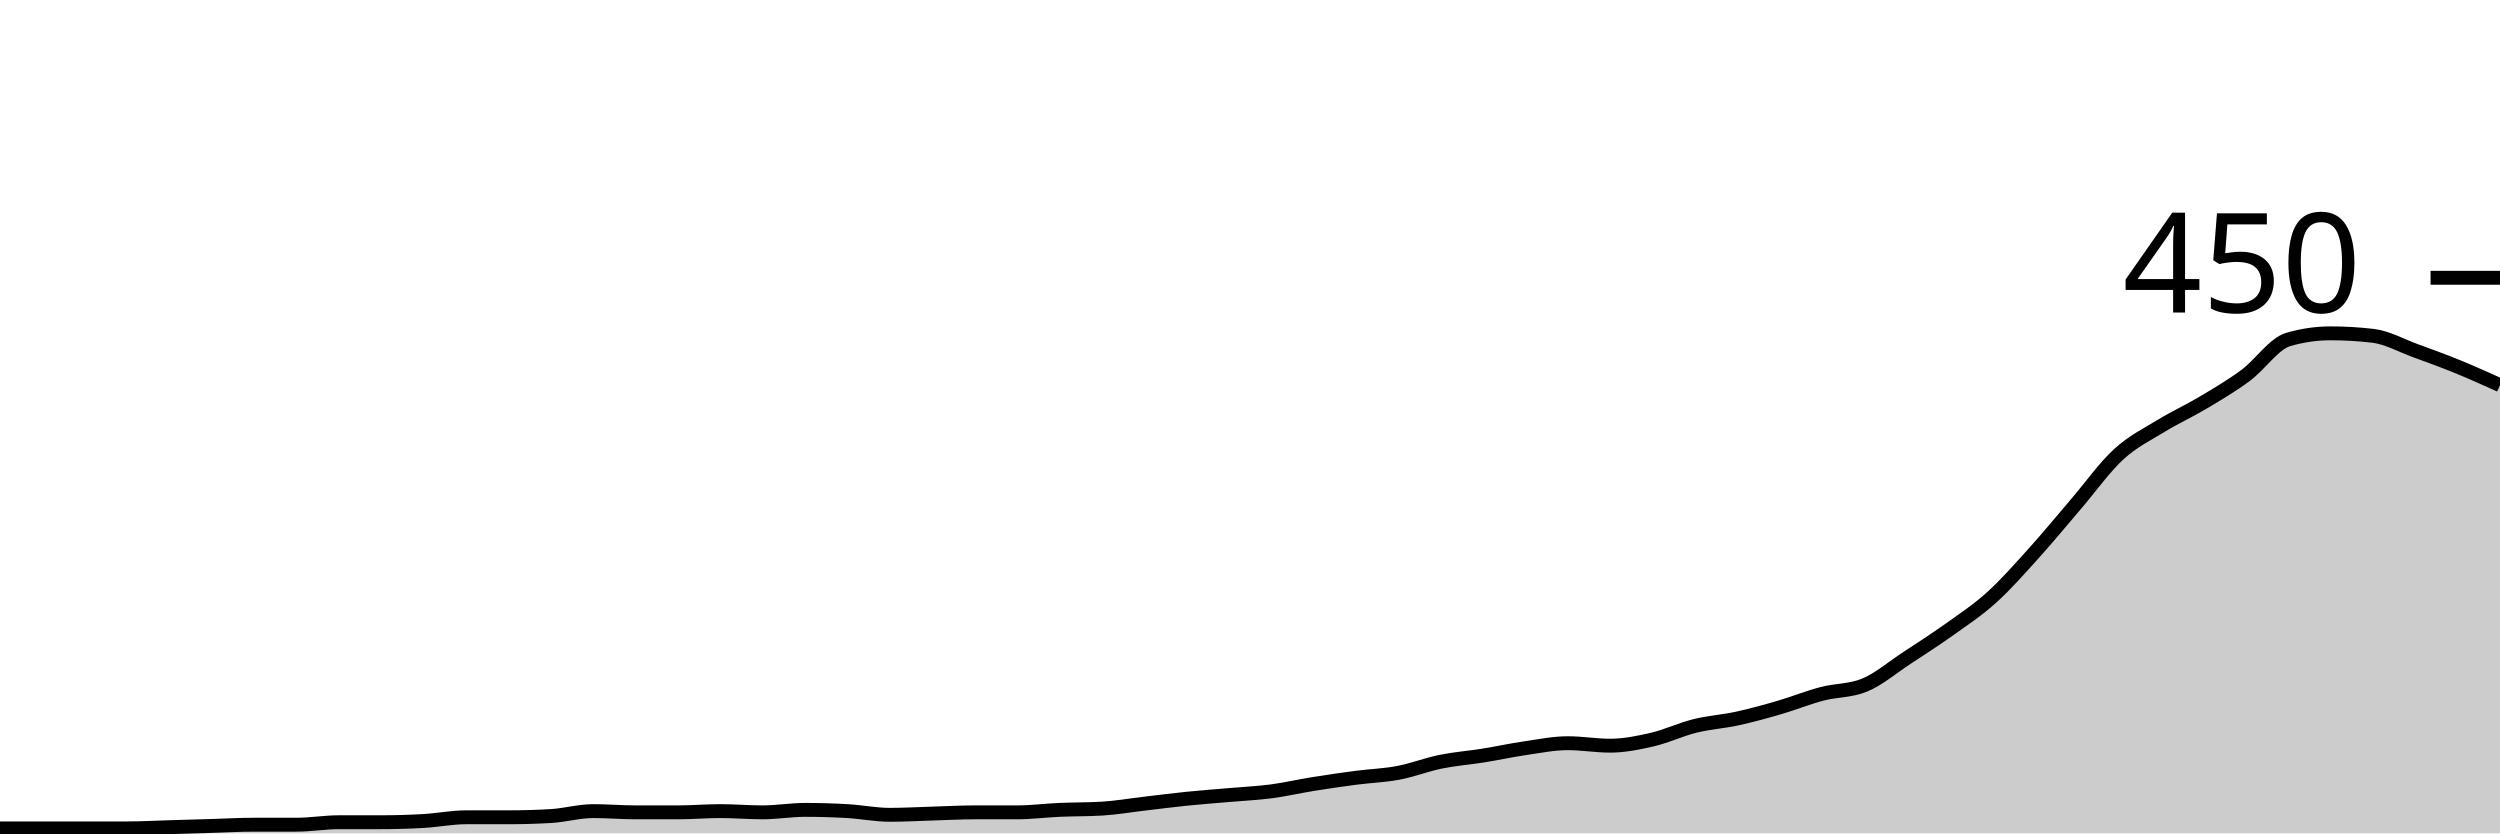
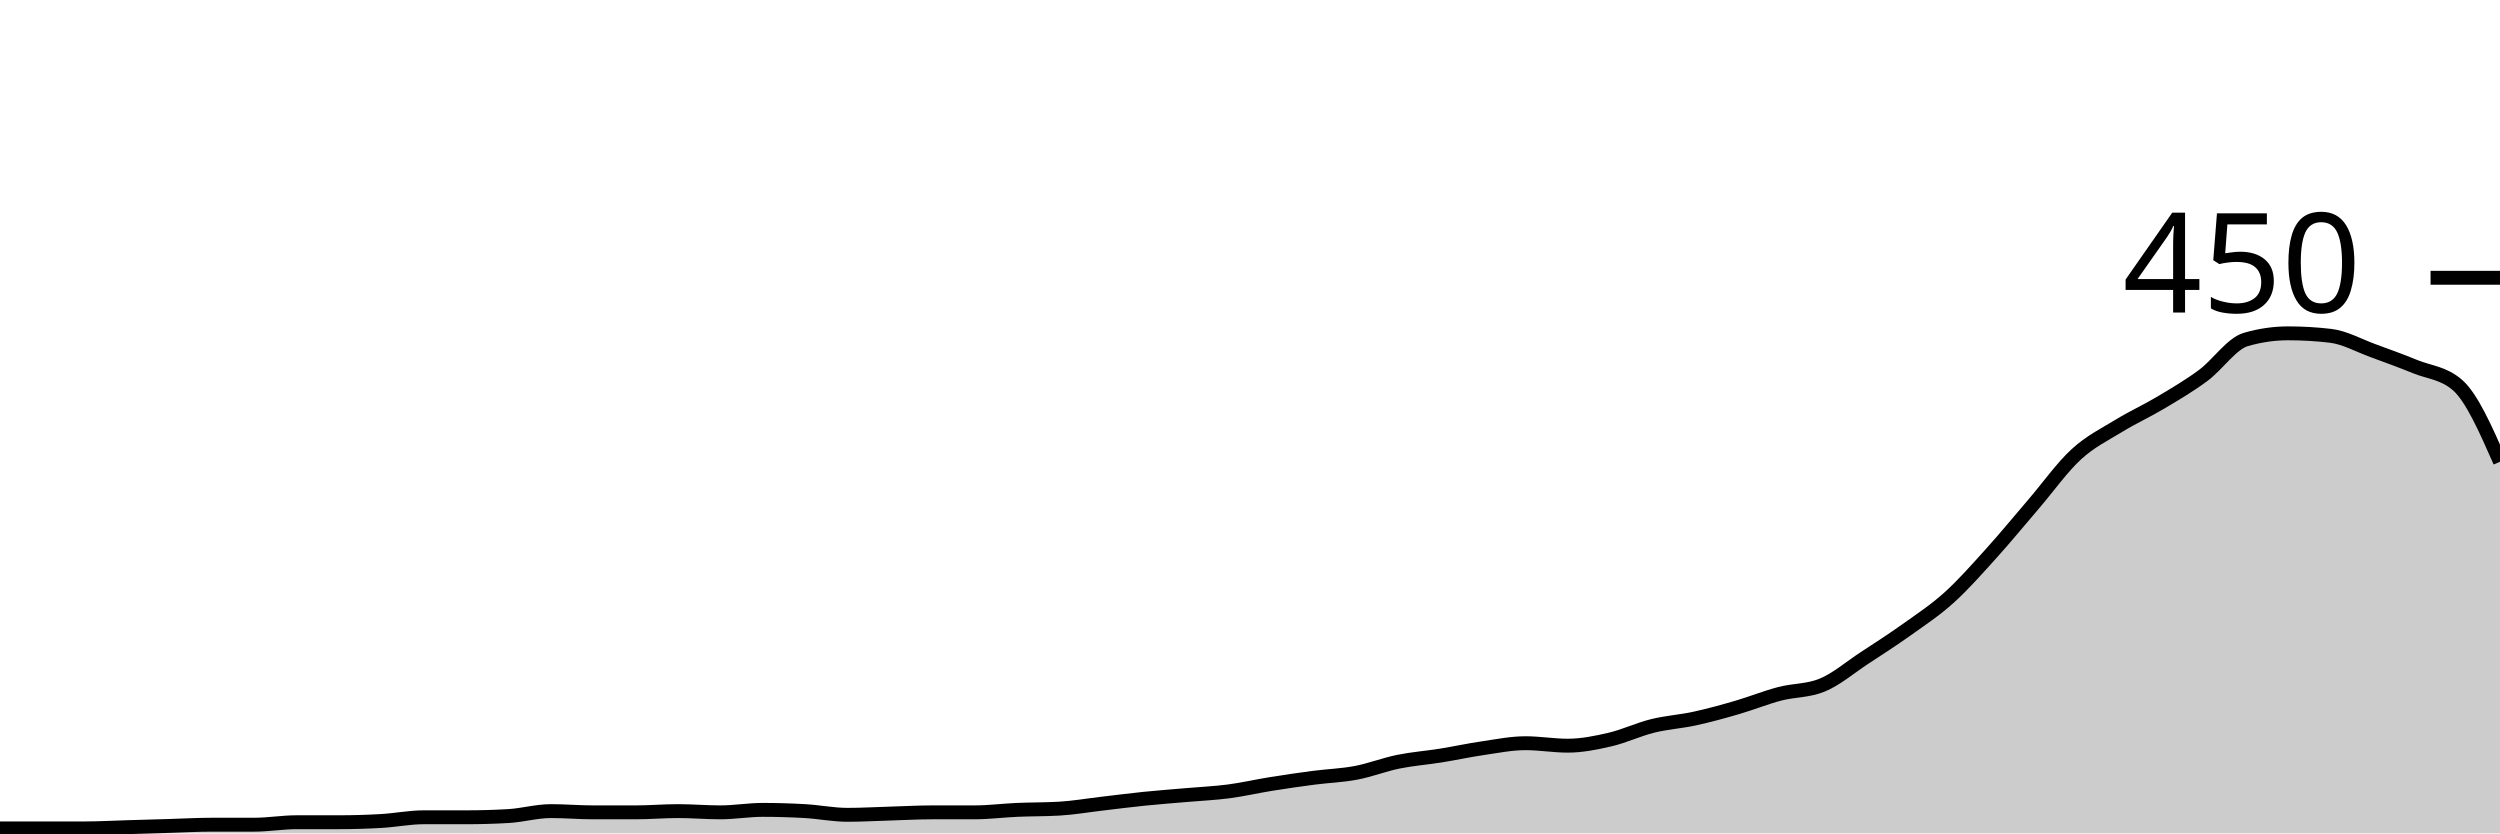
<svg xmlns="http://www.w3.org/2000/svg" viewBox="0 0 180 60">
  <g transform="translate(0,20)">
-     <path class="area" fill="rgba(0, 0, 0, 0.2)" d="M0,39.644C1.017,39.644,2.034,39.644,3.051,39.644C4.068,39.644,5.085,39.644,6.102,39.644C7.119,39.644,8.136,39.644,9.153,39.644C10.169,39.644,11.186,39.585,12.203,39.556C13.22,39.526,14.237,39.496,15.254,39.467C16.271,39.437,17.288,39.378,18.305,39.378C19.322,39.378,20.339,39.378,21.356,39.378C22.373,39.378,23.39,39.2,24.407,39.2C25.424,39.2,26.441,39.2,27.458,39.2C28.475,39.2,29.492,39.17,30.508,39.111C31.525,39.052,32.542,38.844,33.559,38.844C34.576,38.844,35.593,38.844,36.61,38.844C37.627,38.844,38.644,38.815,39.661,38.756C40.678,38.696,41.695,38.4,42.712,38.4C43.729,38.4,44.746,38.489,45.763,38.489C46.78,38.489,47.797,38.489,48.814,38.489C49.831,38.489,50.847,38.4,51.864,38.4C52.881,38.4,53.898,38.489,54.915,38.489C55.932,38.489,56.949,38.311,57.966,38.311C58.983,38.311,60,38.341,61.017,38.4C62.034,38.459,63.051,38.667,64.068,38.667C65.085,38.667,66.102,38.607,67.119,38.578C68.136,38.548,69.153,38.489,70.169,38.489C71.186,38.489,72.203,38.489,73.22,38.489C74.237,38.489,75.254,38.356,76.271,38.311C77.288,38.267,78.305,38.281,79.322,38.222C80.339,38.163,81.356,37.985,82.373,37.867C83.39,37.748,84.407,37.615,85.424,37.511C86.441,37.407,87.458,37.333,88.475,37.244C89.492,37.156,90.508,37.111,91.525,36.978C92.542,36.844,93.559,36.607,94.576,36.444C95.593,36.281,96.61,36.133,97.627,36C98.644,35.867,99.661,35.837,100.678,35.644C101.695,35.452,102.712,35.052,103.729,34.844C104.746,34.637,105.763,34.563,106.78,34.4C107.797,34.237,108.814,34.015,109.831,33.867C110.847,33.719,111.864,33.511,112.881,33.511C113.898,33.511,114.915,33.689,115.932,33.689C116.949,33.689,117.966,33.481,118.983,33.244C120,33.007,121.017,32.519,122.034,32.267C123.051,32.015,124.068,31.956,125.085,31.733C126.102,31.511,127.119,31.23,128.136,30.933C129.153,30.637,130.169,30.222,131.186,29.956C132.203,29.689,133.22,29.748,134.237,29.333C135.254,28.919,136.271,28.044,137.288,27.378C138.305,26.711,139.322,26.059,140.339,25.333C141.356,24.607,142.373,23.941,143.39,23.022C144.407,22.104,145.424,20.948,146.441,19.822C147.458,18.696,148.475,17.452,149.492,16.267C150.508,15.081,151.525,13.644,152.542,12.711C153.559,11.778,154.576,11.289,155.593,10.667C156.61,10.044,157.627,9.585,158.644,8.978C159.661,8.37,160.678,7.778,161.695,7.022C162.712,6.267,163.729,4.741,164.746,4.444C165.763,4.148,166.78,4,167.797,4C168.814,4,169.831,4.059,170.847,4.178C171.864,4.296,172.881,4.874,173.898,5.244C174.915,5.615,175.932,5.985,176.949,6.4C177.966,6.815,178.983,7.274,180,7.733L180,40C178.983,40,177.966,40,176.949,40C175.932,40,174.915,40,173.898,40C172.881,40,171.864,40,170.847,40C169.831,40,168.814,40,167.797,40C166.78,40,165.763,40,164.746,40C163.729,40,162.712,40,161.695,40C160.678,40,159.661,40,158.644,40C157.627,40,156.61,40,155.593,40C154.576,40,153.559,40,152.542,40C151.525,40,150.508,40,149.492,40C148.475,40,147.458,40,146.441,40C145.424,40,144.407,40,143.39,40C142.373,40,141.356,40,140.339,40C139.322,40,138.305,40,137.288,40C136.271,40,135.254,40,134.237,40C133.22,40,132.203,40,131.186,40C130.169,40,129.153,40,128.136,40C127.119,40,126.102,40,125.085,40C124.068,40,123.051,40,122.034,40C121.017,40,120,40,118.983,40C117.966,40,116.949,40,115.932,40C114.915,40,113.898,40,112.881,40C111.864,40,110.847,40,109.831,40C108.814,40,107.797,40,106.78,40C105.763,40,104.746,40,103.729,40C102.712,40,101.695,40,100.678,40C99.661,40,98.644,40,97.627,40C96.61,40,95.593,40,94.576,40C93.559,40,92.542,40,91.525,40C90.508,40,89.492,40,88.475,40C87.458,40,86.441,40,85.424,40C84.407,40,83.39,40,82.373,40C81.356,40,80.339,40,79.322,40C78.305,40,77.288,40,76.271,40C75.254,40,74.237,40,73.22,40C72.203,40,71.186,40,70.169,40C69.153,40,68.136,40,67.119,40C66.102,40,65.085,40,64.068,40C63.051,40,62.034,40,61.017,40C60,40,58.983,40,57.966,40C56.949,40,55.932,40,54.915,40C53.898,40,52.881,40,51.864,40C50.847,40,49.831,40,48.814,40C47.797,40,46.78,40,45.763,40C44.746,40,43.729,40,42.712,40C41.695,40,40.678,40,39.661,40C38.644,40,37.627,40,36.61,40C35.593,40,34.576,40,33.559,40C32.542,40,31.525,40,30.508,40C29.492,40,28.475,40,27.458,40C26.441,40,25.424,40,24.407,40C23.39,40,22.373,40,21.356,40C20.339,40,19.322,40,18.305,40C17.288,40,16.271,40,15.254,40C14.237,40,13.22,40,12.203,40C11.186,40,10.169,40,9.153,40C8.136,40,7.119,40,6.102,40C5.085,40,4.068,40,3.051,40C2.034,40,1.017,40,0,40Z" />
-     <path class="line" stroke="black" fill="none" d="M0,39.644C1.017,39.644,2.034,39.644,3.051,39.644C4.068,39.644,5.085,39.644,6.102,39.644C7.119,39.644,8.136,39.644,9.153,39.644C10.169,39.644,11.186,39.585,12.203,39.556C13.22,39.526,14.237,39.496,15.254,39.467C16.271,39.437,17.288,39.378,18.305,39.378C19.322,39.378,20.339,39.378,21.356,39.378C22.373,39.378,23.39,39.2,24.407,39.2C25.424,39.2,26.441,39.2,27.458,39.2C28.475,39.2,29.492,39.17,30.508,39.111C31.525,39.052,32.542,38.844,33.559,38.844C34.576,38.844,35.593,38.844,36.61,38.844C37.627,38.844,38.644,38.815,39.661,38.756C40.678,38.696,41.695,38.4,42.712,38.4C43.729,38.4,44.746,38.489,45.763,38.489C46.78,38.489,47.797,38.489,48.814,38.489C49.831,38.489,50.847,38.4,51.864,38.4C52.881,38.4,53.898,38.489,54.915,38.489C55.932,38.489,56.949,38.311,57.966,38.311C58.983,38.311,60,38.341,61.017,38.4C62.034,38.459,63.051,38.667,64.068,38.667C65.085,38.667,66.102,38.607,67.119,38.578C68.136,38.548,69.153,38.489,70.169,38.489C71.186,38.489,72.203,38.489,73.22,38.489C74.237,38.489,75.254,38.356,76.271,38.311C77.288,38.267,78.305,38.281,79.322,38.222C80.339,38.163,81.356,37.985,82.373,37.867C83.39,37.748,84.407,37.615,85.424,37.511C86.441,37.407,87.458,37.333,88.475,37.244C89.492,37.156,90.508,37.111,91.525,36.978C92.542,36.844,93.559,36.607,94.576,36.444C95.593,36.281,96.61,36.133,97.627,36C98.644,35.867,99.661,35.837,100.678,35.644C101.695,35.452,102.712,35.052,103.729,34.844C104.746,34.637,105.763,34.563,106.78,34.4C107.797,34.237,108.814,34.015,109.831,33.867C110.847,33.719,111.864,33.511,112.881,33.511C113.898,33.511,114.915,33.689,115.932,33.689C116.949,33.689,117.966,33.481,118.983,33.244C120,33.007,121.017,32.519,122.034,32.267C123.051,32.015,124.068,31.956,125.085,31.733C126.102,31.511,127.119,31.23,128.136,30.933C129.153,30.637,130.169,30.222,131.186,29.956C132.203,29.689,133.22,29.748,134.237,29.333C135.254,28.919,136.271,28.044,137.288,27.378C138.305,26.711,139.322,26.059,140.339,25.333C141.356,24.607,142.373,23.941,143.39,23.022C144.407,22.104,145.424,20.948,146.441,19.822C147.458,18.696,148.475,17.452,149.492,16.267C150.508,15.081,151.525,13.644,152.542,12.711C153.559,11.778,154.576,11.289,155.593,10.667C156.61,10.044,157.627,9.585,158.644,8.978C159.661,8.37,160.678,7.778,161.695,7.022C162.712,6.267,163.729,4.741,164.746,4.444C165.763,4.148,166.78,4,167.797,4C168.814,4,169.831,4.059,170.847,4.178C171.864,4.296,172.881,4.874,173.898,5.244C174.915,5.615,175.932,5.985,176.949,6.4C177.966,6.815,178.983,7.274,180,7.733" />
+     <path class="area" fill="rgba(0, 0, 0, 0.2)" d="M0,39.644C1.017,39.644,2.034,39.644,3.051,39.644C4.068,39.644,5.085,39.644,6.102,39.644C7.119,39.644,8.136,39.585,9.153,39.556C10.169,39.526,11.186,39.496,12.203,39.467C13.22,39.437,14.237,39.378,15.254,39.378C16.271,39.378,17.288,39.378,18.305,39.378C19.322,39.378,20.339,39.2,21.356,39.2C22.373,39.2,23.39,39.2,24.407,39.2C25.424,39.2,26.441,39.17,27.458,39.111C28.475,39.052,29.492,38.844,30.508,38.844C31.525,38.844,32.542,38.844,33.559,38.844C34.576,38.844,35.593,38.815,36.61,38.756C37.627,38.696,38.644,38.4,39.661,38.4C40.678,38.4,41.695,38.489,42.712,38.489C43.729,38.489,44.746,38.489,45.763,38.489C46.78,38.489,47.797,38.4,48.814,38.4C49.831,38.4,50.847,38.489,51.864,38.489C52.881,38.489,53.898,38.311,54.915,38.311C55.932,38.311,56.949,38.341,57.966,38.4C58.983,38.459,60,38.667,61.017,38.667C62.034,38.667,63.051,38.607,64.068,38.578C65.085,38.548,66.102,38.489,67.119,38.489C68.136,38.489,69.153,38.489,70.169,38.489C71.186,38.489,72.203,38.356,73.22,38.311C74.237,38.267,75.254,38.281,76.271,38.222C77.288,38.163,78.305,37.985,79.322,37.867C80.339,37.748,81.356,37.615,82.373,37.511C83.39,37.407,84.407,37.333,85.424,37.244C86.441,37.156,87.458,37.111,88.475,36.978C89.492,36.844,90.508,36.607,91.525,36.444C92.542,36.281,93.559,36.133,94.576,36C95.593,35.867,96.61,35.837,97.627,35.644C98.644,35.452,99.661,35.052,100.678,34.844C101.695,34.637,102.712,34.563,103.729,34.4C104.746,34.237,105.763,34.015,106.78,33.867C107.797,33.719,108.814,33.511,109.831,33.511C110.847,33.511,111.864,33.689,112.881,33.689C113.898,33.689,114.915,33.481,115.932,33.244C116.949,33.007,117.966,32.519,118.983,32.267C120,32.015,121.017,31.956,122.034,31.733C123.051,31.511,124.068,31.23,125.085,30.933C126.102,30.637,127.119,30.222,128.136,29.956C129.153,29.689,130.169,29.748,131.186,29.333C132.203,28.919,133.22,28.044,134.237,27.378C135.254,26.711,136.271,26.059,137.288,25.333C138.305,24.607,139.322,23.941,140.339,23.022C141.356,22.104,142.373,20.948,143.39,19.822C144.407,18.696,145.424,17.452,146.441,16.267C147.458,15.081,148.475,13.644,149.492,12.711C150.508,11.778,151.525,11.289,152.542,10.667C153.559,10.044,154.576,9.585,155.593,8.978C156.61,8.37,157.627,7.778,158.644,7.022C159.661,6.267,160.678,4.741,161.695,4.444C162.712,4.148,163.729,4,164.746,4C165.763,4,166.78,4.059,167.797,4.178C168.814,4.296,169.831,4.874,170.847,5.244C171.864,5.615,172.881,5.985,173.898,6.4C174.915,6.815,175.932,6.844,176.949,7.733C177.966,8.622,178.983,10.933,180,13.244L180,40C178.983,40,177.966,40,176.949,40C175.932,40,174.915,40,173.898,40C172.881,40,171.864,40,170.847,40C169.831,40,168.814,40,167.797,40C166.78,40,165.763,40,164.746,40C163.729,40,162.712,40,161.695,40C160.678,40,159.661,40,158.644,40C157.627,40,156.61,40,155.593,40C154.576,40,153.559,40,152.542,40C151.525,40,150.508,40,149.492,40C148.475,40,147.458,40,146.441,40C145.424,40,144.407,40,143.39,40C142.373,40,141.356,40,140.339,40C139.322,40,138.305,40,137.288,40C136.271,40,135.254,40,134.237,40C133.22,40,132.203,40,131.186,40C130.169,40,129.153,40,128.136,40C127.119,40,126.102,40,125.085,40C124.068,40,123.051,40,122.034,40C121.017,40,120,40,118.983,40C117.966,40,116.949,40,115.932,40C114.915,40,113.898,40,112.881,40C111.864,40,110.847,40,109.831,40C108.814,40,107.797,40,106.78,40C105.763,40,104.746,40,103.729,40C102.712,40,101.695,40,100.678,40C99.661,40,98.644,40,97.627,40C96.61,40,95.593,40,94.576,40C93.559,40,92.542,40,91.525,40C90.508,40,89.492,40,88.475,40C87.458,40,86.441,40,85.424,40C84.407,40,83.39,40,82.373,40C81.356,40,80.339,40,79.322,40C78.305,40,77.288,40,76.271,40C75.254,40,74.237,40,73.22,40C72.203,40,71.186,40,70.169,40C69.153,40,68.136,40,67.119,40C66.102,40,65.085,40,64.068,40C63.051,40,62.034,40,61.017,40C60,40,58.983,40,57.966,40C56.949,40,55.932,40,54.915,40C53.898,40,52.881,40,51.864,40C50.847,40,49.831,40,48.814,40C47.797,40,46.78,40,45.763,40C44.746,40,43.729,40,42.712,40C41.695,40,40.678,40,39.661,40C38.644,40,37.627,40,36.61,40C35.593,40,34.576,40,33.559,40C32.542,40,31.525,40,30.508,40C29.492,40,28.475,40,27.458,40C26.441,40,25.424,40,24.407,40C23.39,40,22.373,40,21.356,40C20.339,40,19.322,40,18.305,40C17.288,40,16.271,40,15.254,40C14.237,40,13.22,40,12.203,40C11.186,40,10.169,40,9.153,40C8.136,40,7.119,40,6.102,40C5.085,40,4.068,40,3.051,40C2.034,40,1.017,40,0,40Z" />
+     <path class="line" stroke="black" fill="none" d="M0,39.644C1.017,39.644,2.034,39.644,3.051,39.644C4.068,39.644,5.085,39.644,6.102,39.644C7.119,39.644,8.136,39.585,9.153,39.556C10.169,39.526,11.186,39.496,12.203,39.467C13.22,39.437,14.237,39.378,15.254,39.378C16.271,39.378,17.288,39.378,18.305,39.378C19.322,39.378,20.339,39.2,21.356,39.2C22.373,39.2,23.39,39.2,24.407,39.2C25.424,39.2,26.441,39.17,27.458,39.111C28.475,39.052,29.492,38.844,30.508,38.844C31.525,38.844,32.542,38.844,33.559,38.844C34.576,38.844,35.593,38.815,36.61,38.756C37.627,38.696,38.644,38.4,39.661,38.4C40.678,38.4,41.695,38.489,42.712,38.489C43.729,38.489,44.746,38.489,45.763,38.489C46.78,38.489,47.797,38.4,48.814,38.4C49.831,38.4,50.847,38.489,51.864,38.489C52.881,38.489,53.898,38.311,54.915,38.311C55.932,38.311,56.949,38.341,57.966,38.4C58.983,38.459,60,38.667,61.017,38.667C62.034,38.667,63.051,38.607,64.068,38.578C65.085,38.548,66.102,38.489,67.119,38.489C68.136,38.489,69.153,38.489,70.169,38.489C71.186,38.489,72.203,38.356,73.22,38.311C74.237,38.267,75.254,38.281,76.271,38.222C77.288,38.163,78.305,37.985,79.322,37.867C80.339,37.748,81.356,37.615,82.373,37.511C83.39,37.407,84.407,37.333,85.424,37.244C86.441,37.156,87.458,37.111,88.475,36.978C89.492,36.844,90.508,36.607,91.525,36.444C92.542,36.281,93.559,36.133,94.576,36C95.593,35.867,96.61,35.837,97.627,35.644C98.644,35.452,99.661,35.052,100.678,34.844C101.695,34.637,102.712,34.563,103.729,34.4C104.746,34.237,105.763,34.015,106.78,33.867C107.797,33.719,108.814,33.511,109.831,33.511C110.847,33.511,111.864,33.689,112.881,33.689C113.898,33.689,114.915,33.481,115.932,33.244C116.949,33.007,117.966,32.519,118.983,32.267C120,32.015,121.017,31.956,122.034,31.733C123.051,31.511,124.068,31.23,125.085,30.933C126.102,30.637,127.119,30.222,128.136,29.956C129.153,29.689,130.169,29.748,131.186,29.333C132.203,28.919,133.22,28.044,134.237,27.378C135.254,26.711,136.271,26.059,137.288,25.333C138.305,24.607,139.322,23.941,140.339,23.022C141.356,22.104,142.373,20.948,143.39,19.822C144.407,18.696,145.424,17.452,146.441,16.267C147.458,15.081,148.475,13.644,149.492,12.711C150.508,11.778,151.525,11.289,152.542,10.667C153.559,10.044,154.576,9.585,155.593,8.978C156.61,8.37,157.627,7.778,158.644,7.022C159.661,6.267,160.678,4.741,161.695,4.444C162.712,4.148,163.729,4,164.746,4C165.763,4,166.78,4.059,167.797,4.178C168.814,4.296,169.831,4.874,170.847,5.244C171.864,5.615,172.881,5.985,173.898,6.4C174.915,6.815,175.932,6.844,176.949,7.733C177.966,8.622,178.983,10.933,180,13.244" />
    <path class="axis-ceiling" stroke-width="1" stroke="black" fill="none" d="M175,0L180,0" />
    <text class="axis-ceiling-label" font-family="sans-serif" text-anchor="end" font-size="10px" x="170" y="2.5">450</text>
  </g>
</svg>
